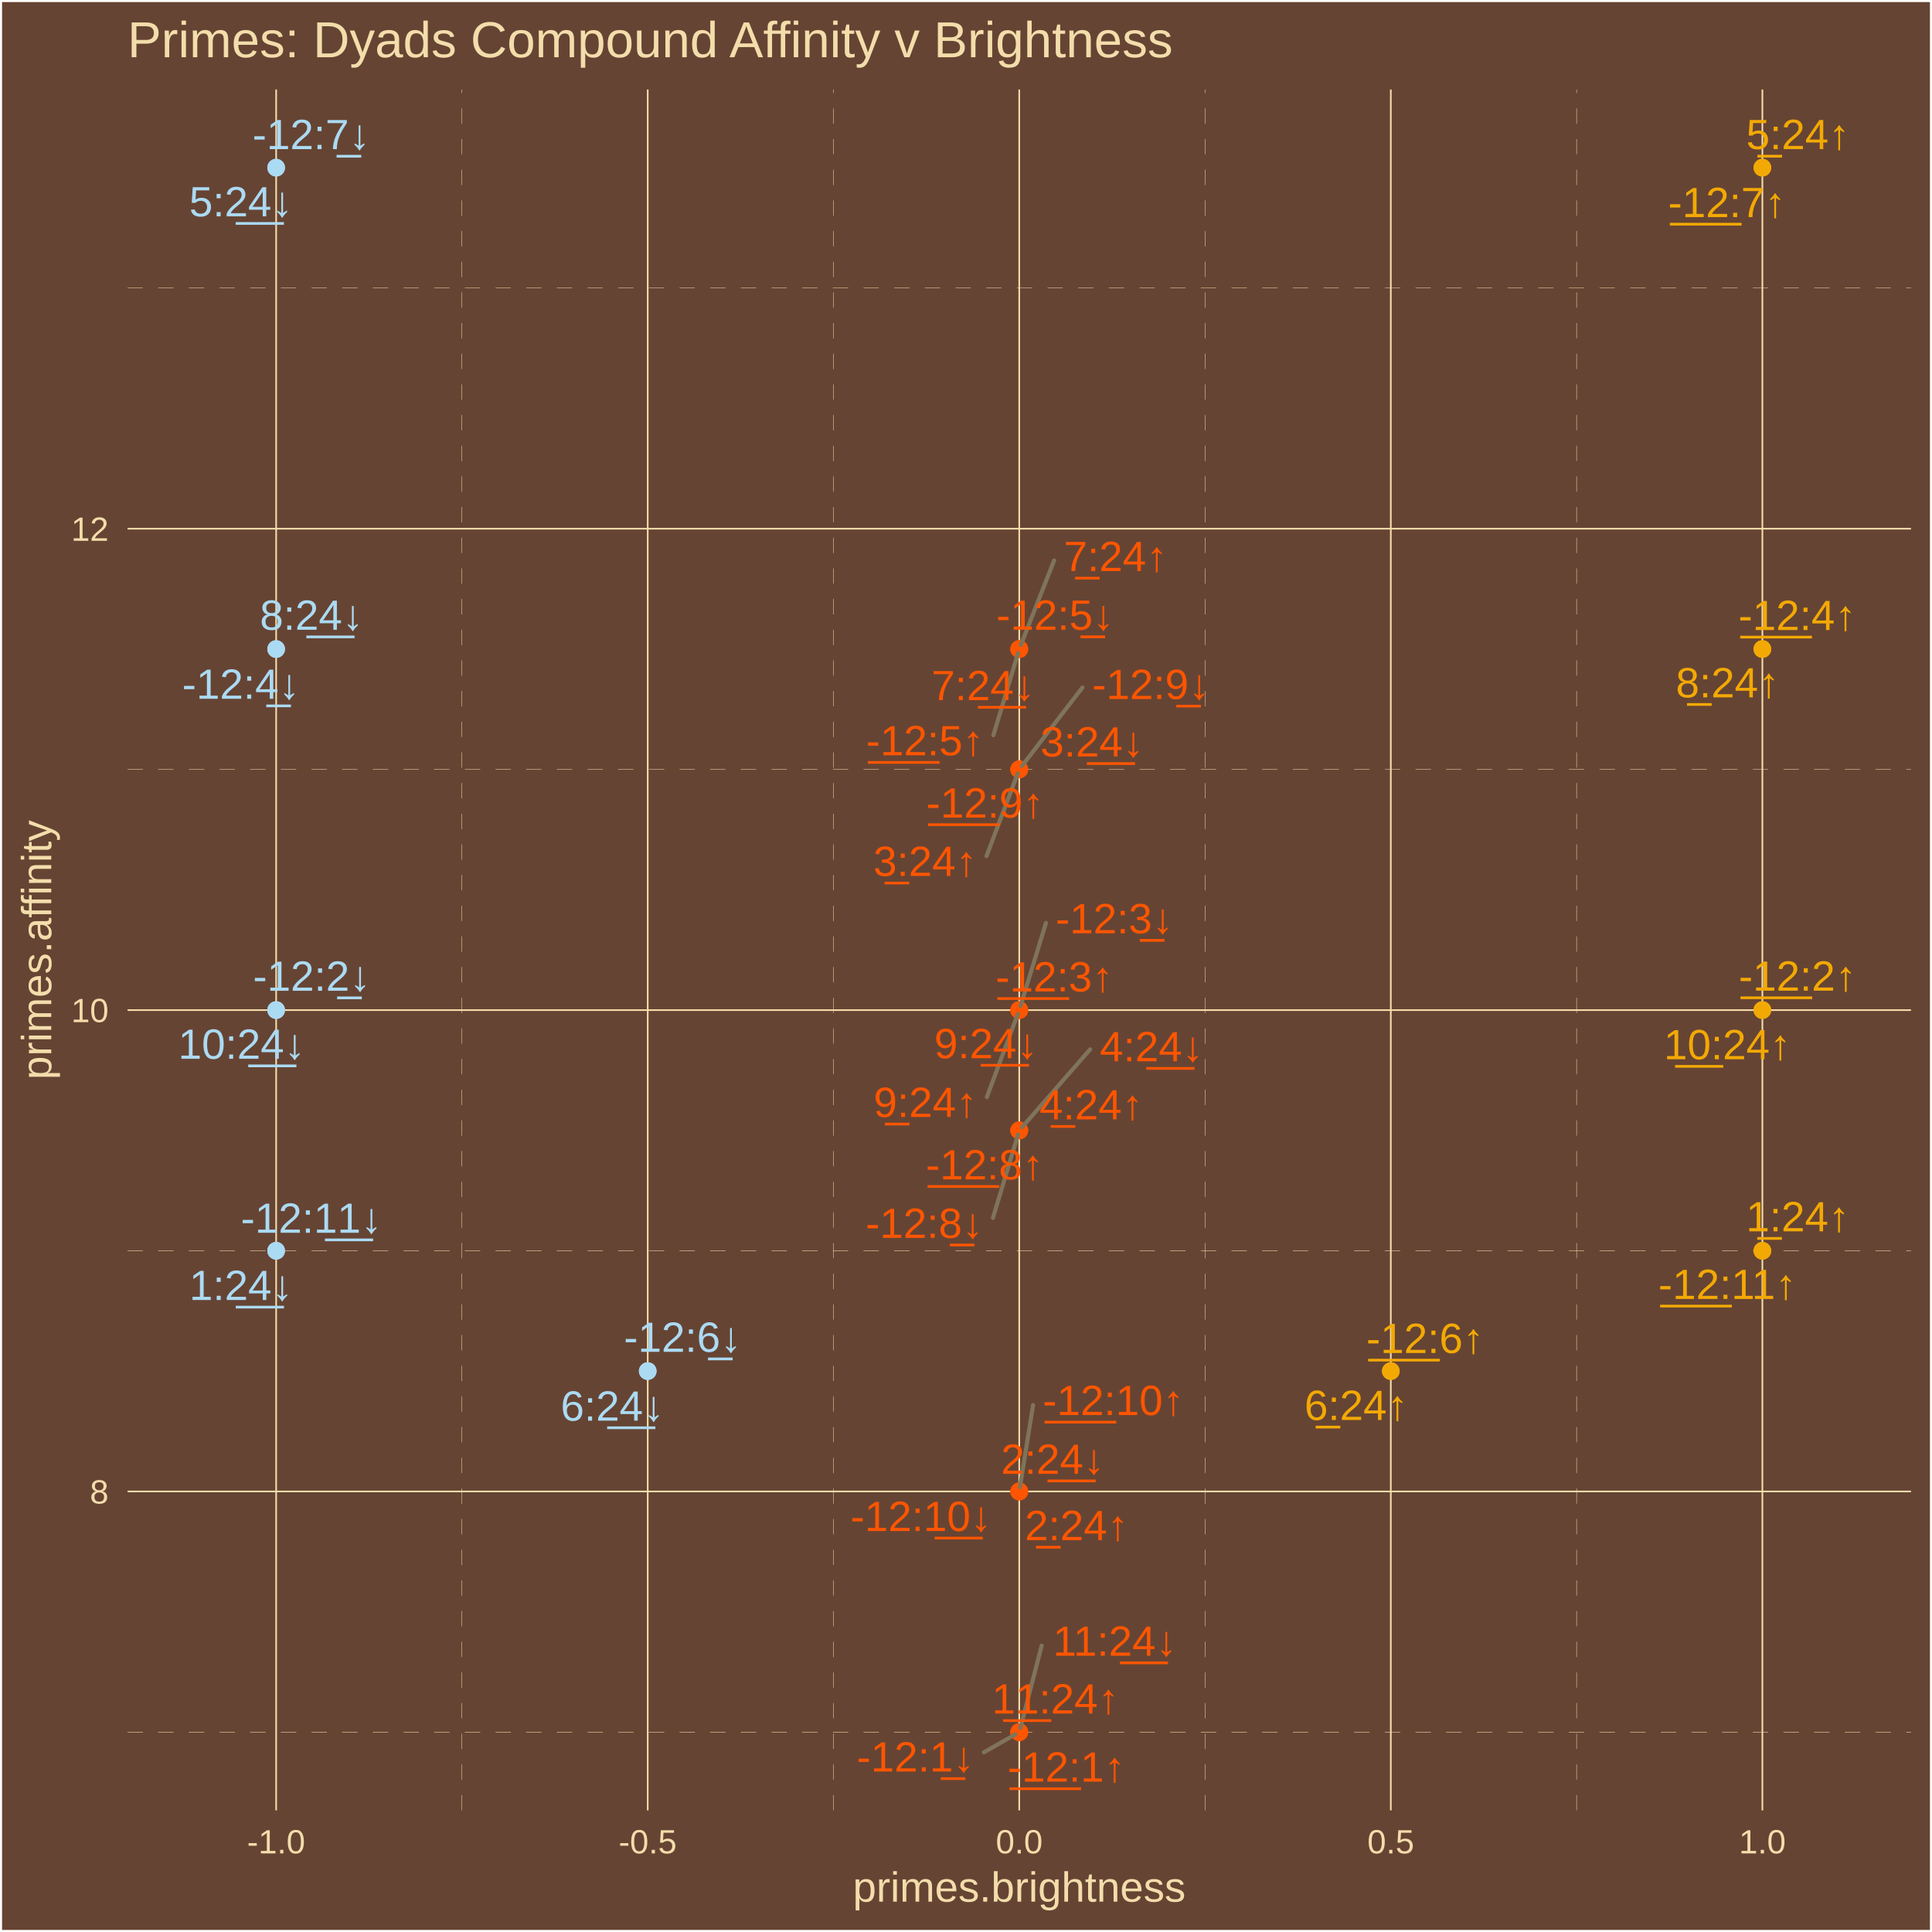
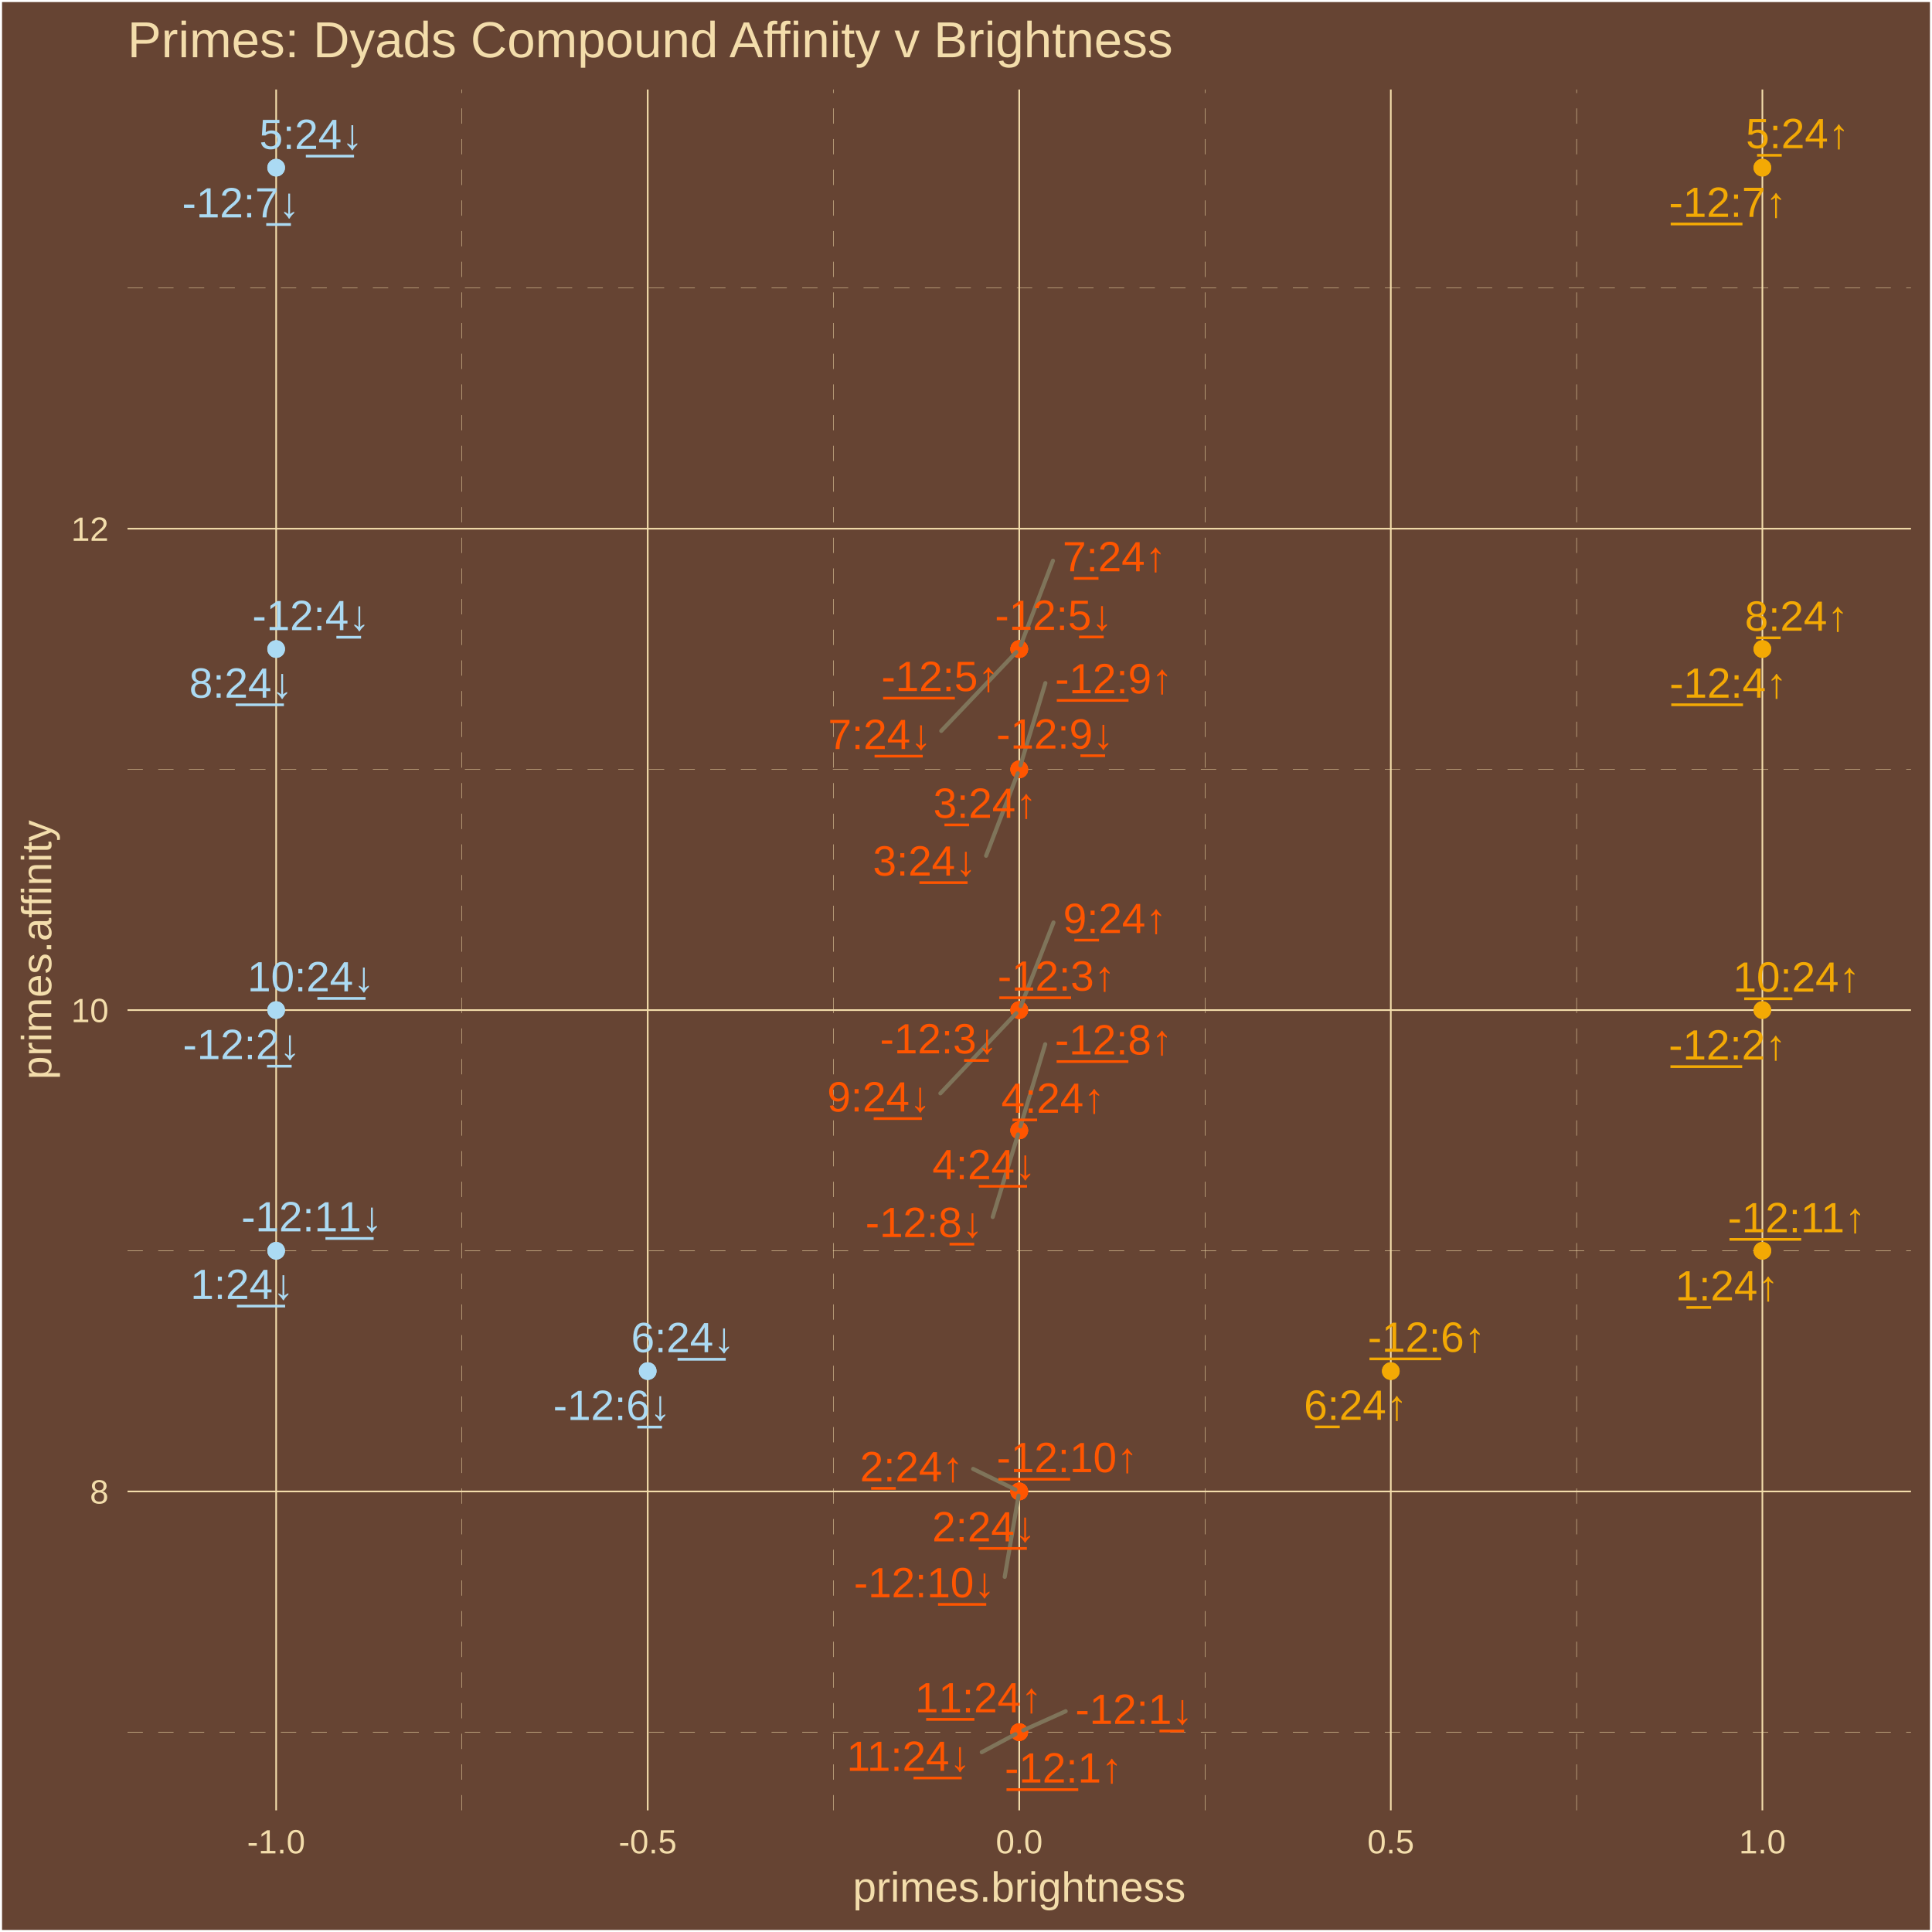
<svg xmlns="http://www.w3.org/2000/svg" class="svglite" width="504.00pt" height="504.00pt" viewBox="0 0 504.00 504.00">
  <defs>
    <style type="text/css">
    .svglite line, .svglite polyline, .svglite polygon, .svglite path, .svglite rect, .svglite circle {
      fill: none;
      stroke: #000000;
      stroke-linecap: round;
      stroke-linejoin: round;
      stroke-miterlimit: 10.00;
    }
    .svglite text {
      white-space: pre;
    }
  </style>
  </defs>
  <rect width="100%" height="100%" style="stroke: none; fill: #664433;" />
  <defs>
    <clipPath id="cpMC4wMHw1MDQuMDB8MC4wMHw1MDQuMDA=">
      <rect x="0.00" y="0.00" width="504.00" height="504.00" />
    </clipPath>
  </defs>
  <g clip-path="url(#cpMC4wMHw1MDQuMDB8MC4wMHw1MDQuMDA=)">
    <rect x="0.00" y="-0" width="504.00" height="504.00" style="stroke-width: 1.07; stroke: #FFFFFF; fill: #664433;" />
  </g>
  <defs>
    <clipPath id="cpMzMuMjd8NDk4LjUyfDIzLjM0fDQ3Mi4yNw==">
      <rect x="33.27" y="23.34" width="465.25" height="448.93" />
    </clipPath>
  </defs>
  <g clip-path="url(#cpMzMuMjd8NDk4LjUyfDIzLjM0fDQ3Mi4yNw==)">
    <rect x="33.27" y="23.34" width="465.25" height="448.93" style="stroke-width: 1.07; stroke: none; fill: #664433;" />
    <polyline points="33.27,451.86 498.52,451.86 " style="stroke-width: 0.11; stroke: #F3DDAB; stroke-dasharray: 4.00,4.00; stroke-linecap: butt;" />
    <polyline points="33.27,326.29 498.52,326.29 " style="stroke-width: 0.11; stroke: #F3DDAB; stroke-dasharray: 4.00,4.00; stroke-linecap: butt;" />
    <polyline points="33.27,200.71 498.52,200.71 " style="stroke-width: 0.11; stroke: #F3DDAB; stroke-dasharray: 4.00,4.00; stroke-linecap: butt;" />
    <polyline points="33.27,75.14 498.52,75.14 " style="stroke-width: 0.11; stroke: #F3DDAB; stroke-dasharray: 4.00,4.00; stroke-linecap: butt;" />
    <polyline points="120.50,472.27 120.50,23.34 " style="stroke-width: 0.11; stroke: #F3DDAB; stroke-dasharray: 4.00,4.00; stroke-linecap: butt;" />
    <polyline points="217.43,472.27 217.43,23.34 " style="stroke-width: 0.11; stroke: #F3DDAB; stroke-dasharray: 4.00,4.00; stroke-linecap: butt;" />
    <polyline points="314.36,472.27 314.36,23.34 " style="stroke-width: 0.11; stroke: #F3DDAB; stroke-dasharray: 4.00,4.00; stroke-linecap: butt;" />
    <polyline points="411.29,472.27 411.29,23.34 " style="stroke-width: 0.11; stroke: #F3DDAB; stroke-dasharray: 4.00,4.00; stroke-linecap: butt;" />
    <polyline points="33.27,389.07 498.52,389.07 " style="stroke-width: 0.43; stroke: #F3DDAB; stroke-linecap: butt;" />
    <polyline points="33.27,263.50 498.52,263.50 " style="stroke-width: 0.43; stroke: #F3DDAB; stroke-linecap: butt;" />
    <polyline points="33.27,137.92 498.52,137.92 " style="stroke-width: 0.43; stroke: #F3DDAB; stroke-linecap: butt;" />
    <polyline points="72.04,472.27 72.04,23.34 " style="stroke-width: 0.43; stroke: #F3DDAB; stroke-linecap: butt;" />
    <polyline points="168.97,472.27 168.97,23.34 " style="stroke-width: 0.43; stroke: #F3DDAB; stroke-linecap: butt;" />
    <polyline points="265.89,472.27 265.89,23.34 " style="stroke-width: 0.43; stroke: #F3DDAB; stroke-linecap: butt;" />
    <polyline points="362.82,472.27 362.82,23.34 " style="stroke-width: 0.43; stroke: #F3DDAB; stroke-linecap: butt;" />
    <polyline points="459.75,472.27 459.75,23.34 " style="stroke-width: 0.43; stroke: #F3DDAB; stroke-linecap: butt;" />
    <circle cx="265.89" cy="451.86" r="1.95" style="stroke-width: 0.71; stroke: #FF5500; fill: #FF5500;" />
    <circle cx="459.75" cy="263.50" r="1.95" style="stroke-width: 0.71; stroke: #F3A904; fill: #F3A904;" />
    <circle cx="265.89" cy="263.50" r="1.95" style="stroke-width: 0.71; stroke: #FF5500; fill: #FF5500;" />
    <circle cx="459.75" cy="169.32" r="1.95" style="stroke-width: 0.71; stroke: #F3A904; fill: #F3A904;" />
    <circle cx="265.89" cy="169.32" r="1.95" style="stroke-width: 0.71; stroke: #FF5500; fill: #FF5500;" />
    <circle cx="362.82" cy="357.68" r="1.95" style="stroke-width: 0.71; stroke: #F3A904; fill: #F3A904;" />
    <circle cx="459.75" cy="43.74" r="1.95" style="stroke-width: 0.71; stroke: #F3A904; fill: #F3A904;" />
    <circle cx="265.89" cy="294.89" r="1.95" style="stroke-width: 0.71; stroke: #FF5500; fill: #FF5500;" />
    <circle cx="265.89" cy="200.71" r="1.95" style="stroke-width: 0.71; stroke: #FF5500; fill: #FF5500;" />
    <circle cx="265.89" cy="389.07" r="1.95" style="stroke-width: 0.71; stroke: #FF5500; fill: #FF5500;" />
    <circle cx="459.75" cy="326.29" r="1.95" style="stroke-width: 0.71; stroke: #F3A904; fill: #F3A904;" />
    <circle cx="459.75" cy="326.29" r="1.95" style="stroke-width: 0.71; stroke: #F3A904; fill: #F3A904;" />
    <circle cx="265.89" cy="389.07" r="1.95" style="stroke-width: 0.71; stroke: #FF5500; fill: #FF5500;" />
    <circle cx="265.89" cy="200.71" r="1.95" style="stroke-width: 0.71; stroke: #FF5500; fill: #FF5500;" />
    <circle cx="265.89" cy="294.89" r="1.95" style="stroke-width: 0.71; stroke: #FF5500; fill: #FF5500;" />
    <circle cx="459.75" cy="43.74" r="1.95" style="stroke-width: 0.71; stroke: #F3A904; fill: #F3A904;" />
    <circle cx="362.82" cy="357.68" r="1.95" style="stroke-width: 0.71; stroke: #F3A904; fill: #F3A904;" />
    <circle cx="265.89" cy="169.32" r="1.95" style="stroke-width: 0.71; stroke: #FF5500; fill: #FF5500;" />
    <circle cx="459.75" cy="169.32" r="1.95" style="stroke-width: 0.71; stroke: #F3A904; fill: #F3A904;" />
    <circle cx="265.89" cy="263.50" r="1.95" style="stroke-width: 0.71; stroke: #FF5500; fill: #FF5500;" />
    <circle cx="459.75" cy="263.50" r="1.95" style="stroke-width: 0.71; stroke: #F3A904; fill: #F3A904;" />
    <circle cx="265.89" cy="451.86" r="1.95" style="stroke-width: 0.71; stroke: #FF5500; fill: #FF5500;" />
    <circle cx="265.89" cy="451.86" r="1.95" style="stroke-width: 0.71; stroke: #FF5500; fill: #FF5500;" />
    <circle cx="72.04" cy="263.50" r="1.95" style="stroke-width: 0.71; stroke: #ABDAF3; fill: #ABDAF3;" />
    <circle cx="265.89" cy="263.50" r="1.95" style="stroke-width: 0.71; stroke: #FF5500; fill: #FF5500;" />
    <circle cx="72.04" cy="169.32" r="1.95" style="stroke-width: 0.71; stroke: #ABDAF3; fill: #ABDAF3;" />
    <circle cx="265.89" cy="169.32" r="1.95" style="stroke-width: 0.71; stroke: #FF5500; fill: #FF5500;" />
    <circle cx="168.97" cy="357.68" r="1.95" style="stroke-width: 0.71; stroke: #ABDAF3; fill: #ABDAF3;" />
    <circle cx="72.04" cy="43.74" r="1.95" style="stroke-width: 0.71; stroke: #ABDAF3; fill: #ABDAF3;" />
    <circle cx="265.89" cy="294.89" r="1.95" style="stroke-width: 0.71; stroke: #FF5500; fill: #FF5500;" />
    <circle cx="265.89" cy="200.71" r="1.95" style="stroke-width: 0.71; stroke: #FF5500; fill: #FF5500;" />
    <circle cx="265.89" cy="389.07" r="1.95" style="stroke-width: 0.71; stroke: #FF5500; fill: #FF5500;" />
    <circle cx="72.04" cy="326.29" r="1.95" style="stroke-width: 0.71; stroke: #ABDAF3; fill: #ABDAF3;" />
    <circle cx="72.04" cy="326.29" r="1.95" style="stroke-width: 0.71; stroke: #ABDAF3; fill: #ABDAF3;" />
    <circle cx="265.89" cy="389.07" r="1.95" style="stroke-width: 0.71; stroke: #FF5500; fill: #FF5500;" />
    <circle cx="265.89" cy="200.71" r="1.95" style="stroke-width: 0.71; stroke: #FF5500; fill: #FF5500;" />
    <circle cx="265.89" cy="294.89" r="1.95" style="stroke-width: 0.71; stroke: #FF5500; fill: #FF5500;" />
    <circle cx="72.04" cy="43.74" r="1.95" style="stroke-width: 0.71; stroke: #ABDAF3; fill: #ABDAF3;" />
    <circle cx="168.97" cy="357.68" r="1.95" style="stroke-width: 0.71; stroke: #ABDAF3; fill: #ABDAF3;" />
    <circle cx="265.89" cy="169.32" r="1.95" style="stroke-width: 0.71; stroke: #FF5500; fill: #FF5500;" />
    <circle cx="72.04" cy="169.32" r="1.95" style="stroke-width: 0.71; stroke: #ABDAF3; fill: #ABDAF3;" />
    <circle cx="265.89" cy="263.50" r="1.95" style="stroke-width: 0.71; stroke: #FF5500; fill: #FF5500;" />
    <circle cx="72.04" cy="263.50" r="1.95" style="stroke-width: 0.71; stroke: #ABDAF3; fill: #ABDAF3;" />
    <circle cx="265.89" cy="451.86" r="1.95" style="stroke-width: 0.71; stroke: #FF5500; fill: #FF5500;" />
-     <line x1="259.15" y1="191.79" x2="265.58" y2="170.37" style="stroke-width: 1.07; stroke: #7F745A;" />
-     <line x1="269.50" y1="366.53" x2="266.07" y2="387.98" style="stroke-width: 1.07; stroke: #7F745A;" />
-     <line x1="257.35" y1="223.33" x2="265.50" y2="201.75" style="stroke-width: 1.07; stroke: #7F745A;" />
-     <line x1="274.99" y1="146.20" x2="266.30" y2="168.29" style="stroke-width: 1.07; stroke: #7F745A;" />
-     <line x1="257.44" y1="286.20" x2="265.51" y2="264.53" style="stroke-width: 1.07; stroke: #7F745A;" />
-     <line x1="256.68" y1="457.12" x2="264.91" y2="452.42" style="stroke-width: 1.07; stroke: #7F745A;" />
-     <line x1="272.86" y1="240.77" x2="266.22" y2="262.44" style="stroke-width: 1.07; stroke: #7F745A;" />
-     <line x1="259.03" y1="317.71" x2="265.58" y2="295.95" style="stroke-width: 1.07; stroke: #7F745A;" />
-     <line x1="282.38" y1="179.34" x2="266.58" y2="199.83" style="stroke-width: 1.07; stroke: #7F745A;" />
-     <line x1="284.38" y1="273.75" x2="266.63" y2="294.05" style="stroke-width: 1.07; stroke: #7F745A;" />
-     <line x1="271.75" y1="429.28" x2="266.17" y2="450.79" style="stroke-width: 1.07; stroke: #7F745A;" />
-     <text x="278.19" y="464.77" text-anchor="middle" style="font-size: 11.04px;fill: #FF5500; font-family: &quot;Arial&quot;;" textLength="32.13px" lengthAdjust="spacingAndGlyphs">-̲1̲2̲:1↑</text>
-     <text x="468.92" y="258.44" text-anchor="middle" style="font-size: 11.04px;fill: #F3A904; font-family: &quot;Arial&quot;;" textLength="32.13px" lengthAdjust="spacingAndGlyphs">-̲1̲2̲:2↑</text>
-     <text x="275.07" y="258.64" text-anchor="middle" style="font-size: 11.04px;fill: #FF5500; font-family: &quot;Arial&quot;;" textLength="32.13px" lengthAdjust="spacingAndGlyphs">-̲1̲2̲:3↑</text>
-     <text x="468.84" y="164.35" text-anchor="middle" style="font-size: 11.04px;fill: #F3A904; font-family: &quot;Arial&quot;;" textLength="32.13px" lengthAdjust="spacingAndGlyphs">-̲1̲2̲:4↑</text>
-     <text x="241.28" y="197.03" text-anchor="middle" style="font-size: 11.04px;fill: #FF5500; font-family: &quot;Arial&quot;;" textLength="32.13px" lengthAdjust="spacingAndGlyphs">-̲1̲2̲:5↑</text>
-     <text x="371.78" y="352.96" text-anchor="middle" style="font-size: 11.04px;fill: #F3A904; font-family: &quot;Arial&quot;;" textLength="32.13px" lengthAdjust="spacingAndGlyphs">-̲1̲2̲:6↑</text>
-     <text x="450.50" y="56.63" text-anchor="middle" style="font-size: 11.04px;fill: #F3A904; font-family: &quot;Arial&quot;;" textLength="32.13px" lengthAdjust="spacingAndGlyphs">-̲1̲2̲:7↑</text>
-     <text x="256.86" y="307.67" text-anchor="middle" style="font-size: 11.04px;fill: #FF5500; font-family: &quot;Arial&quot;;" textLength="32.13px" lengthAdjust="spacingAndGlyphs">-̲1̲2̲:8↑</text>
-     <text x="256.98" y="213.28" text-anchor="middle" style="font-size: 11.04px;fill: #FF5500; font-family: &quot;Arial&quot;;" textLength="32.13px" lengthAdjust="spacingAndGlyphs">-̲1̲2̲:9↑</text>
-     <text x="290.43" y="369.14" text-anchor="middle" style="font-size: 11.04px;fill: #FF5500; font-family: &quot;Arial&quot;;" textLength="38.27px" lengthAdjust="spacingAndGlyphs">-̲1̲2̲:10↑</text>
-     <text x="450.62" y="338.87" text-anchor="middle" style="font-size: 11.04px;fill: #F3A904; font-family: &quot;Arial&quot;;" textLength="38.27px" lengthAdjust="spacingAndGlyphs">-̲1̲2̲:11↑</text>
-     <text x="468.99" y="321.21" text-anchor="middle" style="font-size: 11.04px;fill: #F3A904; font-family: &quot;Arial&quot;;" textLength="28.46px" lengthAdjust="spacingAndGlyphs">1̲:24↑</text>
-     <text x="280.84" y="401.77" text-anchor="middle" style="font-size: 11.04px;fill: #FF5500; font-family: &quot;Arial&quot;;" textLength="28.46px" lengthAdjust="spacingAndGlyphs">2̲:24↑</text>
-     <text x="241.32" y="228.51" text-anchor="middle" style="font-size: 11.04px;fill: #FF5500; font-family: &quot;Arial&quot;;" textLength="28.46px" lengthAdjust="spacingAndGlyphs">3̲:24↑</text>
-     <text x="284.67" y="292.01" text-anchor="middle" style="font-size: 11.04px;fill: #FF5500; font-family: &quot;Arial&quot;;" textLength="28.46px" lengthAdjust="spacingAndGlyphs">4̲:24↑</text>
-     <text x="469.04" y="38.89" text-anchor="middle" style="font-size: 11.04px;fill: #F3A904; font-family: &quot;Arial&quot;;" textLength="28.46px" lengthAdjust="spacingAndGlyphs">5̲:24↑</text>
-     <text x="353.79" y="370.43" text-anchor="middle" style="font-size: 11.04px;fill: #F3A904; font-family: &quot;Arial&quot;;" textLength="28.46px" lengthAdjust="spacingAndGlyphs">6̲:24↑</text>
-     <text x="291.02" y="148.97" text-anchor="middle" style="font-size: 11.04px;fill: #FF5500; font-family: &quot;Arial&quot;;" textLength="28.46px" lengthAdjust="spacingAndGlyphs">7̲:24↑</text>
-     <text x="450.67" y="181.92" text-anchor="middle" style="font-size: 11.04px;fill: #F3A904; font-family: &quot;Arial&quot;;" textLength="28.46px" lengthAdjust="spacingAndGlyphs">8̲:24↑</text>
-     <text x="241.41" y="291.38" text-anchor="middle" style="font-size: 11.04px;fill: #FF5500; font-family: &quot;Arial&quot;;" textLength="28.46px" lengthAdjust="spacingAndGlyphs">9̲:24↑</text>
-     <text x="450.62" y="276.33" text-anchor="middle" style="font-size: 11.04px;fill: #F3A904; font-family: &quot;Arial&quot;;" textLength="34.60px" lengthAdjust="spacingAndGlyphs">1̲0̲:24↑</text>
-     <text x="275.33" y="447.01" text-anchor="middle" style="font-size: 11.04px;fill: #FF5500; font-family: &quot;Arial&quot;;" textLength="34.60px" lengthAdjust="spacingAndGlyphs">1̲1̲:24↑</text>
-     <text x="238.82" y="462.14" text-anchor="middle" style="font-size: 11.04px;fill: #FF5500; font-family: &quot;Arial&quot;;" textLength="32.13px" lengthAdjust="spacingAndGlyphs">-12:1̲↓</text>
-     <text x="81.34" y="258.46" text-anchor="middle" style="font-size: 11.04px;fill: #ABDAF3; font-family: &quot;Arial&quot;;" textLength="32.13px" lengthAdjust="spacingAndGlyphs">-12:2̲↓</text>
-     <text x="290.73" y="243.46" text-anchor="middle" style="font-size: 11.04px;fill: #FF5500; font-family: &quot;Arial&quot;;" textLength="32.13px" lengthAdjust="spacingAndGlyphs">-12:3̲↓</text>
-     <text x="62.86" y="182.29" text-anchor="middle" style="font-size: 11.04px;fill: #ABDAF3; font-family: &quot;Arial&quot;;" textLength="32.13px" lengthAdjust="spacingAndGlyphs">-12:4̲↓</text>
-     <text x="275.24" y="164.27" text-anchor="middle" style="font-size: 11.04px;fill: #FF5500; font-family: &quot;Arial&quot;;" textLength="32.13px" lengthAdjust="spacingAndGlyphs">-12:5̲↓</text>
-     <text x="178.09" y="352.65" text-anchor="middle" style="font-size: 11.04px;fill: #ABDAF3; font-family: &quot;Arial&quot;;" textLength="32.13px" lengthAdjust="spacingAndGlyphs">-12:6̲↓</text>
-     <text x="81.20" y="38.91" text-anchor="middle" style="font-size: 11.04px;fill: #ABDAF3; font-family: &quot;Arial&quot;;" textLength="32.13px" lengthAdjust="spacingAndGlyphs">-12:7̲↓</text>
-     <text x="241.16" y="322.93" text-anchor="middle" style="font-size: 11.04px;fill: #FF5500; font-family: &quot;Arial&quot;;" textLength="32.13px" lengthAdjust="spacingAndGlyphs">-12:8̲↓</text>
-     <text x="300.25" y="182.36" text-anchor="middle" style="font-size: 11.04px;fill: #FF5500; font-family: &quot;Arial&quot;;" textLength="32.13px" lengthAdjust="spacingAndGlyphs">-12:9̲↓</text>
-     <text x="240.28" y="399.39" text-anchor="middle" style="font-size: 11.04px;fill: #FF5500; font-family: &quot;Arial&quot;;" textLength="38.27px" lengthAdjust="spacingAndGlyphs">-12:1̲0̲↓</text>
-     <text x="81.23" y="321.59" text-anchor="middle" style="font-size: 11.04px;fill: #ABDAF3; font-family: &quot;Arial&quot;;" textLength="38.27px" lengthAdjust="spacingAndGlyphs">-12:1̲1̲↓</text>
-     <text x="62.88" y="339.13" text-anchor="middle" style="font-size: 11.04px;fill: #ABDAF3; font-family: &quot;Arial&quot;;" textLength="28.46px" lengthAdjust="spacingAndGlyphs">1:2̲4̲↓</text>
-     <text x="274.63" y="384.48" text-anchor="middle" style="font-size: 11.04px;fill: #FF5500; font-family: &quot;Arial&quot;;" textLength="28.46px" lengthAdjust="spacingAndGlyphs">2:2̲4̲↓</text>
-     <text x="284.91" y="197.34" text-anchor="middle" style="font-size: 11.04px;fill: #FF5500; font-family: &quot;Arial&quot;;" textLength="28.46px" lengthAdjust="spacingAndGlyphs">3:2̲4̲↓</text>
-     <text x="300.41" y="276.85" text-anchor="middle" style="font-size: 11.04px;fill: #FF5500; font-family: &quot;Arial&quot;;" textLength="28.46px" lengthAdjust="spacingAndGlyphs">4:2̲4̲↓</text>
-     <text x="62.86" y="56.44" text-anchor="middle" style="font-size: 11.04px;fill: #ABDAF3; font-family: &quot;Arial&quot;;" textLength="28.46px" lengthAdjust="spacingAndGlyphs">5:2̲4̲↓</text>
-     <text x="159.76" y="370.61" text-anchor="middle" style="font-size: 11.04px;fill: #ABDAF3; font-family: &quot;Arial&quot;;" textLength="28.46px" lengthAdjust="spacingAndGlyphs">6:2̲4̲↓</text>
-     <text x="256.48" y="182.66" text-anchor="middle" style="font-size: 11.04px;fill: #FF5500; font-family: &quot;Arial&quot;;" textLength="28.46px" lengthAdjust="spacingAndGlyphs">7:2̲4̲↓</text>
-     <text x="81.29" y="164.30" text-anchor="middle" style="font-size: 11.04px;fill: #ABDAF3; font-family: &quot;Arial&quot;;" textLength="28.46px" lengthAdjust="spacingAndGlyphs">8:2̲4̲↓</text>
-     <text x="257.22" y="276.05" text-anchor="middle" style="font-size: 11.04px;fill: #FF5500; font-family: &quot;Arial&quot;;" textLength="28.46px" lengthAdjust="spacingAndGlyphs">9:2̲4̲↓</text>
-     <text x="63.06" y="276.20" text-anchor="middle" style="font-size: 11.04px;fill: #ABDAF3; font-family: &quot;Arial&quot;;" textLength="34.60px" lengthAdjust="spacingAndGlyphs">10:2̲4̲↓</text>
-     <text x="290.85" y="431.93" text-anchor="middle" style="font-size: 11.04px;fill: #FF5500; font-family: &quot;Arial&quot;;" textLength="34.60px" lengthAdjust="spacingAndGlyphs">11:2̲4̲↓</text>
+     <line x1="272.66" y1="272.41" x2="266.21" y2="293.83" style="stroke-width: 1.07; stroke: #7F745A;" />
+     <line x1="272.70" y1="178.20" x2="266.21" y2="199.65" style="stroke-width: 1.07; stroke: #7F745A;" />
+     <line x1="253.86" y1="383.20" x2="264.88" y2="388.58" style="stroke-width: 1.07; stroke: #7F745A;" />
+     <line x1="274.68" y1="146.27" x2="266.29" y2="168.28" style="stroke-width: 1.07; stroke: #7F745A;" />
+     <line x1="274.82" y1="240.65" x2="266.30" y2="262.47" style="stroke-width: 1.07; stroke: #7F745A;" />
+     <line x1="278.00" y1="446.41" x2="266.93" y2="451.39" style="stroke-width: 1.07; stroke: #7F745A;" />
+     <line x1="258.97" y1="317.48" x2="265.57" y2="295.95" style="stroke-width: 1.07; stroke: #7F745A;" />
+     <line x1="262.10" y1="411.36" x2="265.71" y2="390.16" style="stroke-width: 1.07; stroke: #7F745A;" />
+     <line x1="257.24" y1="223.24" x2="265.50" y2="201.74" style="stroke-width: 1.07; stroke: #7F745A;" />
+     <line x1="245.55" y1="190.67" x2="265.12" y2="170.13" style="stroke-width: 1.07; stroke: #7F745A;" />
+     <line x1="245.32" y1="285.22" x2="265.12" y2="264.31" style="stroke-width: 1.07; stroke: #7F745A;" />
+     <line x1="256.12" y1="457.09" x2="264.90" y2="452.39" style="stroke-width: 1.07; stroke: #7F745A;" />
+     <text x="277.45" y="465.01" text-anchor="middle" style="font-size: 11.04px;fill: #FF5500; font-family: &quot;Arial&quot;;" textLength="32.13px" lengthAdjust="spacingAndGlyphs">-̲1̲2̲:1↑</text>
+     <text x="450.65" y="276.40" text-anchor="middle" style="font-size: 11.04px;fill: #F3A904; font-family: &quot;Arial&quot;;" textLength="32.13px" lengthAdjust="spacingAndGlyphs">-̲1̲2̲:2↑</text>
+     <text x="275.58" y="258.43" text-anchor="middle" style="font-size: 11.04px;fill: #FF5500; font-family: &quot;Arial&quot;;" textLength="32.13px" lengthAdjust="spacingAndGlyphs">-̲1̲2̲:3↑</text>
+     <text x="450.86" y="182.00" text-anchor="middle" style="font-size: 11.04px;fill: #F3A904; font-family: &quot;Arial&quot;;" textLength="32.13px" lengthAdjust="spacingAndGlyphs">-̲1̲2̲:4↑</text>
+     <text x="245.26" y="180.27" text-anchor="middle" style="font-size: 11.04px;fill: #FF5500; font-family: &quot;Arial&quot;;" textLength="32.13px" lengthAdjust="spacingAndGlyphs">-̲1̲2̲:5↑</text>
+     <text x="372.14" y="352.64" text-anchor="middle" style="font-size: 11.04px;fill: #F3A904; font-family: &quot;Arial&quot;;" textLength="32.13px" lengthAdjust="spacingAndGlyphs">-̲1̲2̲:6↑</text>
+     <text x="450.72" y="56.58" text-anchor="middle" style="font-size: 11.04px;fill: #F3A904; font-family: &quot;Arial&quot;;" textLength="32.13px" lengthAdjust="spacingAndGlyphs">-̲1̲2̲:7↑</text>
+     <text x="290.53" y="275.08" text-anchor="middle" style="font-size: 11.04px;fill: #FF5500; font-family: &quot;Arial&quot;;" textLength="32.13px" lengthAdjust="spacingAndGlyphs">-̲1̲2̲:8↑</text>
+     <text x="290.57" y="180.87" text-anchor="middle" style="font-size: 11.04px;fill: #FF5500; font-family: &quot;Arial&quot;;" textLength="32.13px" lengthAdjust="spacingAndGlyphs">-̲1̲2̲:9↑</text>
+     <text x="278.41" y="384.04" text-anchor="middle" style="font-size: 11.04px;fill: #FF5500; font-family: &quot;Arial&quot;;" textLength="38.27px" lengthAdjust="spacingAndGlyphs">-̲1̲2̲:10↑</text>
+     <text x="468.71" y="321.46" text-anchor="middle" style="font-size: 11.04px;fill: #F3A904; font-family: &quot;Arial&quot;;" textLength="38.27px" lengthAdjust="spacingAndGlyphs">-̲1̲2̲:11↑</text>
+     <text x="450.52" y="339.23" text-anchor="middle" style="font-size: 11.04px;fill: #F3A904; font-family: &quot;Arial&quot;;" textLength="28.46px" lengthAdjust="spacingAndGlyphs">1̲:24↑</text>
+     <text x="237.83" y="386.42" text-anchor="middle" style="font-size: 11.04px;fill: #FF5500; font-family: &quot;Arial&quot;;" textLength="28.46px" lengthAdjust="spacingAndGlyphs">2̲:24↑</text>
+     <text x="256.96" y="213.34" text-anchor="middle" style="font-size: 11.04px;fill: #FF5500; font-family: &quot;Arial&quot;;" textLength="28.46px" lengthAdjust="spacingAndGlyphs">3̲:24↑</text>
+     <text x="274.70" y="290.29" text-anchor="middle" style="font-size: 11.04px;fill: #FF5500; font-family: &quot;Arial&quot;;" textLength="28.46px" lengthAdjust="spacingAndGlyphs">4̲:24↑</text>
+     <text x="468.95" y="38.66" text-anchor="middle" style="font-size: 11.04px;fill: #F3A904; font-family: &quot;Arial&quot;;" textLength="28.46px" lengthAdjust="spacingAndGlyphs">5̲:24↑</text>
+     <text x="353.64" y="370.38" text-anchor="middle" style="font-size: 11.04px;fill: #F3A904; font-family: &quot;Arial&quot;;" textLength="28.46px" lengthAdjust="spacingAndGlyphs">6̲:24↑</text>
+     <text x="290.71" y="149.03" text-anchor="middle" style="font-size: 11.04px;fill: #FF5500; font-family: &quot;Arial&quot;;" textLength="28.46px" lengthAdjust="spacingAndGlyphs">7̲:24↑</text>
+     <text x="468.67" y="164.54" text-anchor="middle" style="font-size: 11.04px;fill: #F3A904; font-family: &quot;Arial&quot;;" textLength="28.46px" lengthAdjust="spacingAndGlyphs">8̲:24↑</text>
+     <text x="290.85" y="243.40" text-anchor="middle" style="font-size: 11.04px;fill: #FF5500; font-family: &quot;Arial&quot;;" textLength="28.46px" lengthAdjust="spacingAndGlyphs">9̲:24↑</text>
+     <text x="468.66" y="258.69" text-anchor="middle" style="font-size: 11.04px;fill: #F3A904; font-family: &quot;Arial&quot;;" textLength="34.60px" lengthAdjust="spacingAndGlyphs">1̲0̲:24↑</text>
+     <text x="255.26" y="446.69" text-anchor="middle" style="font-size: 11.04px;fill: #FF5500; font-family: &quot;Arial&quot;;" textLength="34.60px" lengthAdjust="spacingAndGlyphs">1̲1̲:24↑</text>
+     <text x="295.86" y="449.71" text-anchor="middle" style="font-size: 11.04px;fill: #FF5500; font-family: &quot;Arial&quot;;" textLength="32.13px" lengthAdjust="spacingAndGlyphs">-12:1̲↓</text>
+     <text x="63.04" y="276.28" text-anchor="middle" style="font-size: 11.04px;fill: #ABDAF3; font-family: &quot;Arial&quot;;" textLength="32.13px" lengthAdjust="spacingAndGlyphs">-12:2̲↓</text>
+     <text x="244.90" y="274.80" text-anchor="middle" style="font-size: 11.04px;fill: #FF5500; font-family: &quot;Arial&quot;;" textLength="32.13px" lengthAdjust="spacingAndGlyphs">-12:3̲↓</text>
+     <text x="81.15" y="164.38" text-anchor="middle" style="font-size: 11.04px;fill: #ABDAF3; font-family: &quot;Arial&quot;;" textLength="32.13px" lengthAdjust="spacingAndGlyphs">-12:4̲↓</text>
+     <text x="274.89" y="164.31" text-anchor="middle" style="font-size: 11.04px;fill: #FF5500; font-family: &quot;Arial&quot;;" textLength="32.13px" lengthAdjust="spacingAndGlyphs">-12:5̲↓</text>
+     <text x="159.65" y="370.43" text-anchor="middle" style="font-size: 11.04px;fill: #ABDAF3; font-family: &quot;Arial&quot;;" textLength="32.13px" lengthAdjust="spacingAndGlyphs">-12:6̲↓</text>
+     <text x="62.85" y="56.71" text-anchor="middle" style="font-size: 11.04px;fill: #ABDAF3; font-family: &quot;Arial&quot;;" textLength="32.13px" lengthAdjust="spacingAndGlyphs">-12:7̲↓</text>
+     <text x="241.10" y="322.71" text-anchor="middle" style="font-size: 11.04px;fill: #FF5500; font-family: &quot;Arial&quot;;" textLength="32.13px" lengthAdjust="spacingAndGlyphs">-12:8̲↓</text>
+     <text x="275.25" y="195.29" text-anchor="middle" style="font-size: 11.04px;fill: #FF5500; font-family: &quot;Arial&quot;;" textLength="32.13px" lengthAdjust="spacingAndGlyphs">-12:9̲↓</text>
+     <text x="241.17" y="416.68" text-anchor="middle" style="font-size: 11.04px;fill: #FF5500; font-family: &quot;Arial&quot;;" textLength="38.27px" lengthAdjust="spacingAndGlyphs">-12:1̲0̲↓</text>
+     <text x="81.36" y="321.23" text-anchor="middle" style="font-size: 11.04px;fill: #ABDAF3; font-family: &quot;Arial&quot;;" textLength="38.27px" lengthAdjust="spacingAndGlyphs">-12:1̲1̲↓</text>
+     <text x="63.18" y="338.87" text-anchor="middle" style="font-size: 11.04px;fill: #ABDAF3; font-family: &quot;Arial&quot;;" textLength="28.46px" lengthAdjust="spacingAndGlyphs">1:2̲4̲↓</text>
+     <text x="256.67" y="402.09" text-anchor="middle" style="font-size: 11.04px;fill: #FF5500; font-family: &quot;Arial&quot;;" textLength="28.46px" lengthAdjust="spacingAndGlyphs">2:2̲4̲↓</text>
+     <text x="241.21" y="228.41" text-anchor="middle" style="font-size: 11.04px;fill: #FF5500; font-family: &quot;Arial&quot;;" textLength="28.46px" lengthAdjust="spacingAndGlyphs">3:2̲4̲↓</text>
+     <text x="256.72" y="307.62" text-anchor="middle" style="font-size: 11.04px;fill: #FF5500; font-family: &quot;Arial&quot;;" textLength="28.46px" lengthAdjust="spacingAndGlyphs">4:2̲4̲↓</text>
+     <text x="81.16" y="38.87" text-anchor="middle" style="font-size: 11.04px;fill: #ABDAF3; font-family: &quot;Arial&quot;;" textLength="28.46px" lengthAdjust="spacingAndGlyphs">5:2̲4̲↓</text>
+     <text x="178.13" y="352.74" text-anchor="middle" style="font-size: 11.04px;fill: #ABDAF3; font-family: &quot;Arial&quot;;" textLength="28.46px" lengthAdjust="spacingAndGlyphs">6:2̲4̲↓</text>
+     <text x="229.52" y="195.41" text-anchor="middle" style="font-size: 11.04px;fill: #FF5500; font-family: &quot;Arial&quot;;" textLength="28.46px" lengthAdjust="spacingAndGlyphs">7:2̲4̲↓</text>
+     <text x="62.86" y="182.01" text-anchor="middle" style="font-size: 11.04px;fill: #ABDAF3; font-family: &quot;Arial&quot;;" textLength="28.46px" lengthAdjust="spacingAndGlyphs">8:2̲4̲↓</text>
+     <text x="229.29" y="289.95" text-anchor="middle" style="font-size: 11.04px;fill: #FF5500; font-family: &quot;Arial&quot;;" textLength="28.46px" lengthAdjust="spacingAndGlyphs">9:2̲4̲↓</text>
+     <text x="81.10" y="258.61" text-anchor="middle" style="font-size: 11.04px;fill: #ABDAF3; font-family: &quot;Arial&quot;;" textLength="34.60px" lengthAdjust="spacingAndGlyphs">10:2̲4̲↓</text>
+     <text x="237.02" y="461.98" text-anchor="middle" style="font-size: 11.04px;fill: #FF5500; font-family: &quot;Arial&quot;;" textLength="34.60px" lengthAdjust="spacingAndGlyphs">11:2̲4̲↓</text>
  </g>
  <g clip-path="url(#cpMC4wMHw1MDQuMDB8MC4wMHw1MDQuMDA=)">
    <text x="28.34" y="392.23" text-anchor="end" style="font-size: 8.80px;fill: #F3DDAB; font-family: &quot;Arial&quot;;" textLength="4.90px" lengthAdjust="spacingAndGlyphs">8</text>
    <text x="28.34" y="266.65" text-anchor="end" style="font-size: 8.80px;fill: #F3DDAB; font-family: &quot;Arial&quot;;" textLength="9.79px" lengthAdjust="spacingAndGlyphs">10</text>
    <text x="28.34" y="141.08" text-anchor="end" style="font-size: 8.80px;fill: #F3DDAB; font-family: &quot;Arial&quot;;" textLength="9.79px" lengthAdjust="spacingAndGlyphs">12</text>
    <text x="72.04" y="483.50" text-anchor="middle" style="font-size: 8.80px;fill: #F3DDAB; font-family: &quot;Arial&quot;;" textLength="15.16px" lengthAdjust="spacingAndGlyphs">-1.0</text>
    <text x="168.97" y="483.50" text-anchor="middle" style="font-size: 8.80px;fill: #F3DDAB; font-family: &quot;Arial&quot;;" textLength="15.16px" lengthAdjust="spacingAndGlyphs">-0.5</text>
    <text x="265.89" y="483.50" text-anchor="middle" style="font-size: 8.80px;fill: #F3DDAB; font-family: &quot;Arial&quot;;" textLength="12.23px" lengthAdjust="spacingAndGlyphs">0.0</text>
    <text x="362.82" y="483.50" text-anchor="middle" style="font-size: 8.80px;fill: #F3DDAB; font-family: &quot;Arial&quot;;" textLength="12.23px" lengthAdjust="spacingAndGlyphs">0.5</text>
    <text x="459.75" y="483.50" text-anchor="middle" style="font-size: 8.80px;fill: #F3DDAB; font-family: &quot;Arial&quot;;" textLength="12.23px" lengthAdjust="spacingAndGlyphs">1.0</text>
    <text x="265.89" y="496.09" text-anchor="middle" style="font-size: 11.00px;fill: #F3DDAB; font-family: &quot;Arial&quot;;" textLength="86.82px" lengthAdjust="spacingAndGlyphs">primes.brightness</text>
    <text transform="translate(13.37,247.80) rotate(-90)" text-anchor="middle" style="font-size: 11.00px;fill: #F3DDAB; font-family: &quot;Arial&quot;;" textLength="67.85px" lengthAdjust="spacingAndGlyphs">primes.affinity</text>
    <text x="33.27" y="14.94" style="font-size: 13.20px;fill: #F3DDAB; font-family: &quot;Arial&quot;;" textLength="273.46px" lengthAdjust="spacingAndGlyphs">Primes: Dyads Compound Affinity v Brightness</text>
  </g>
</svg>
